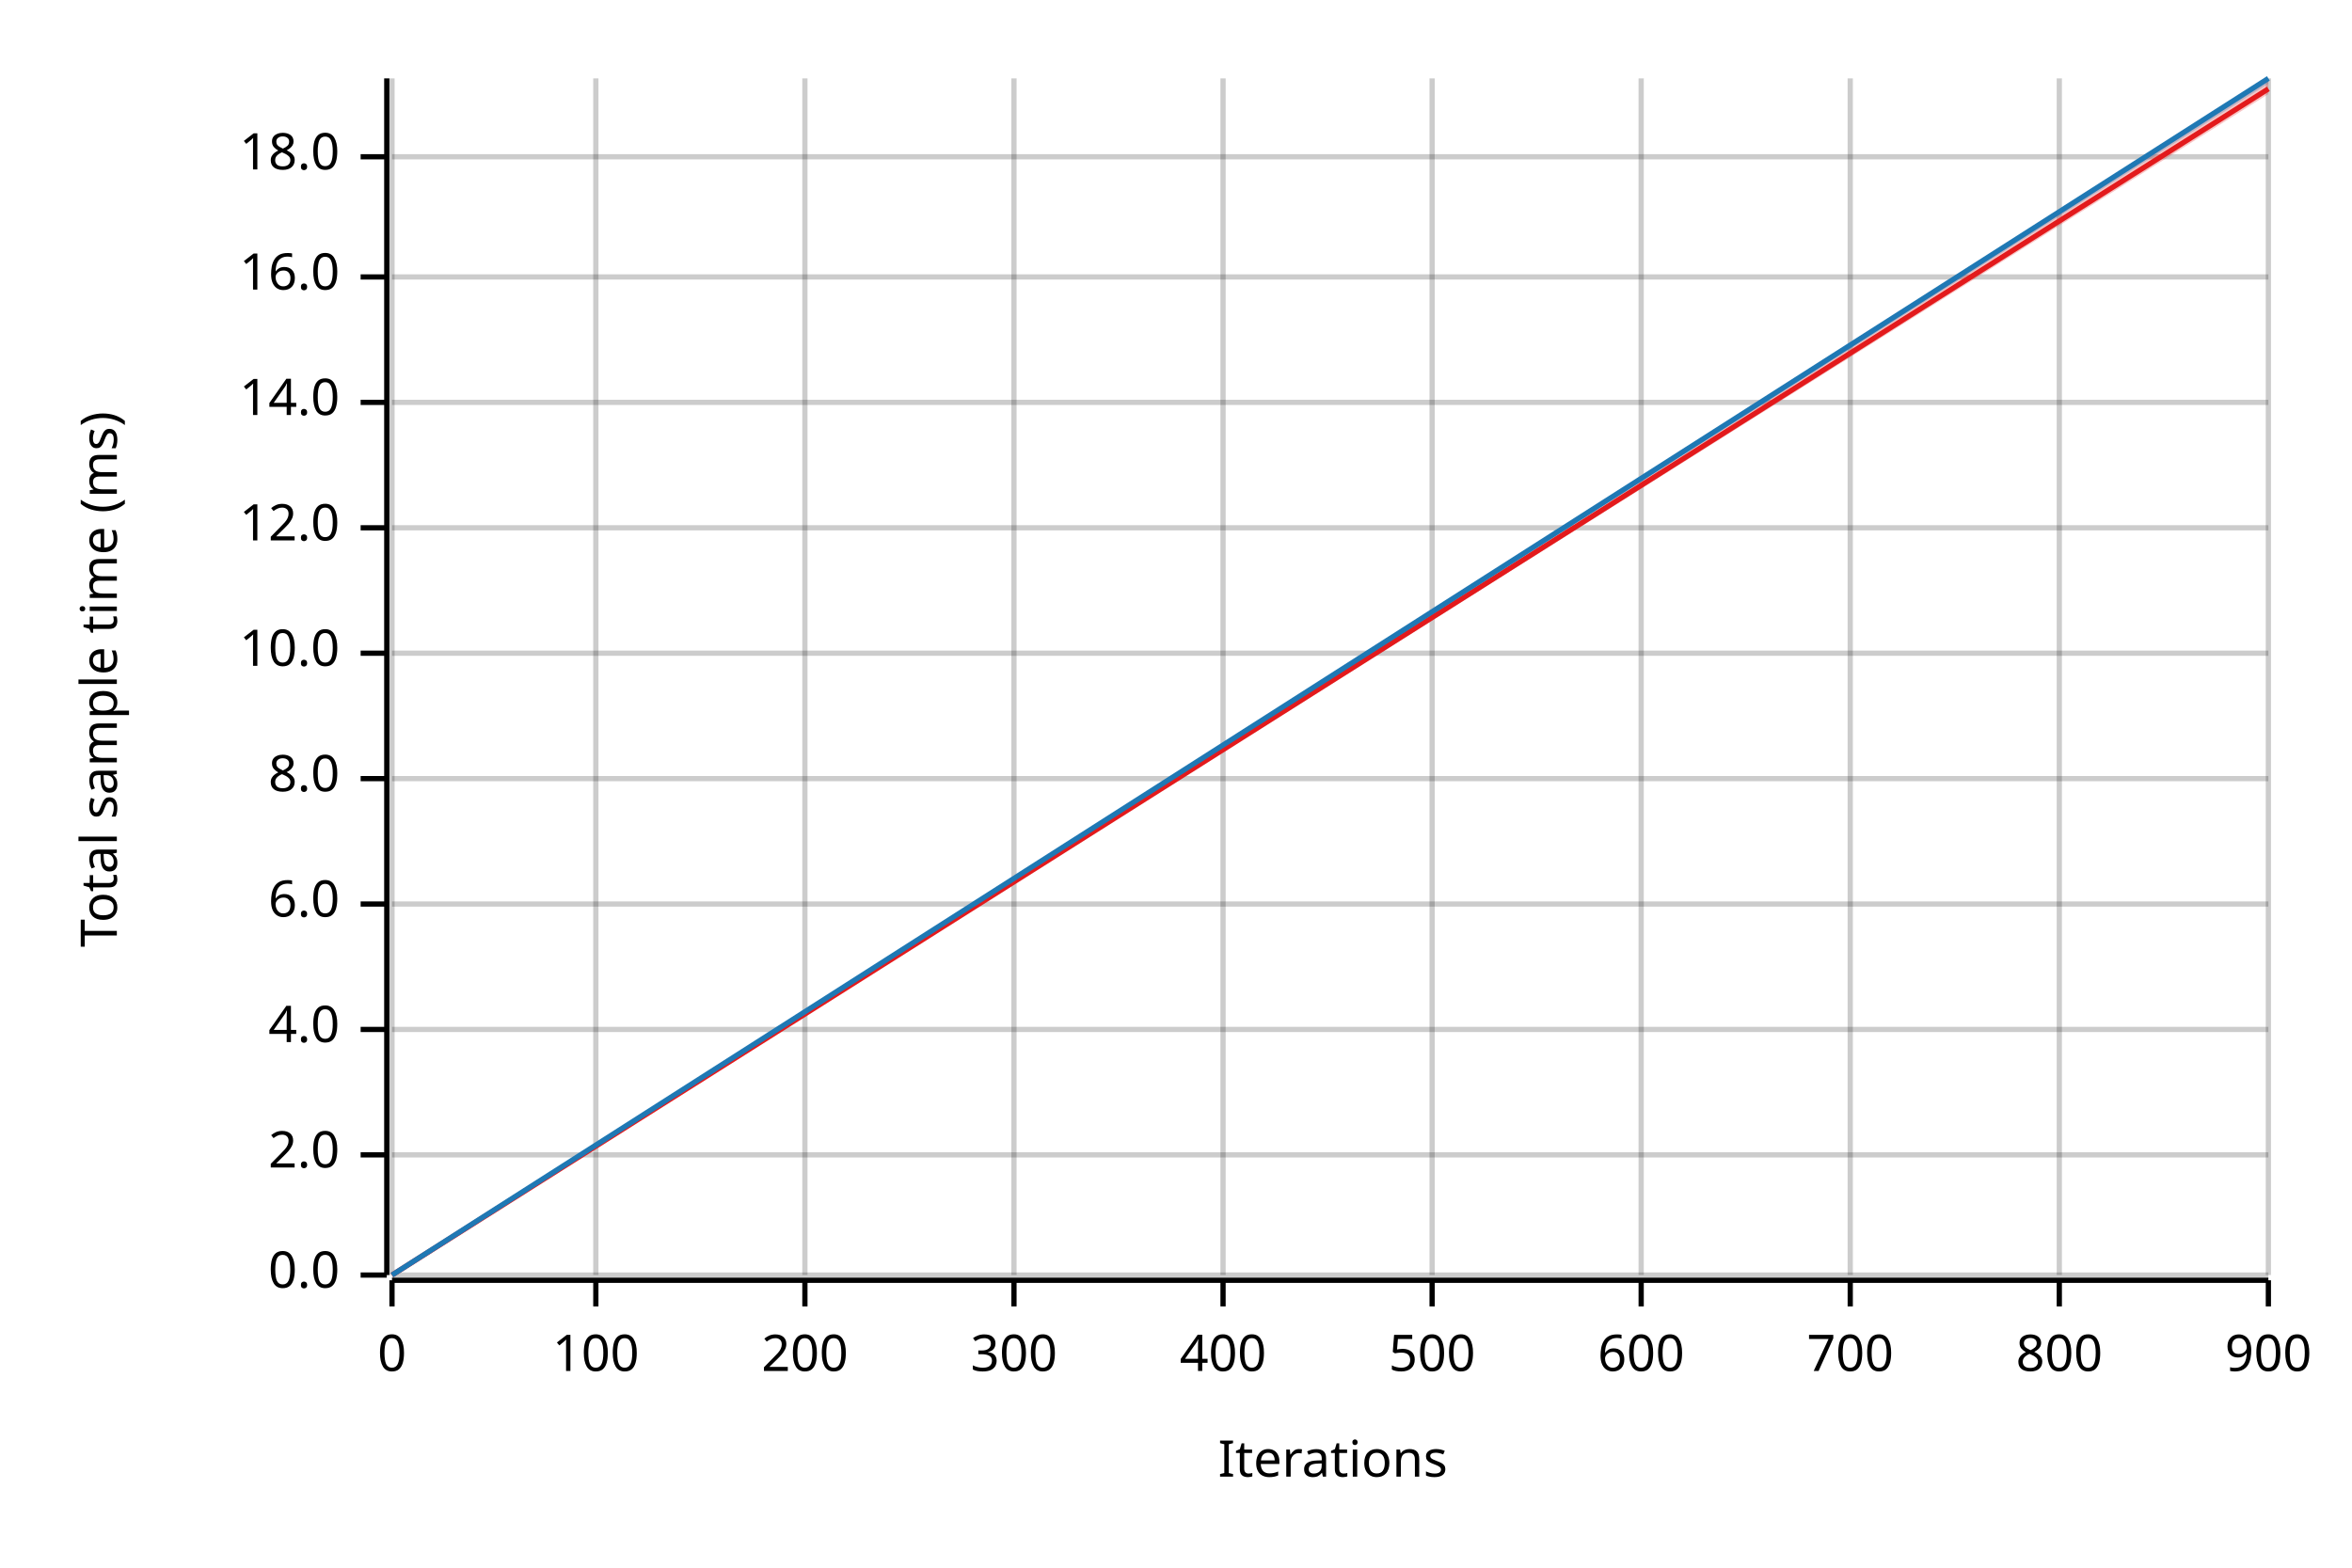
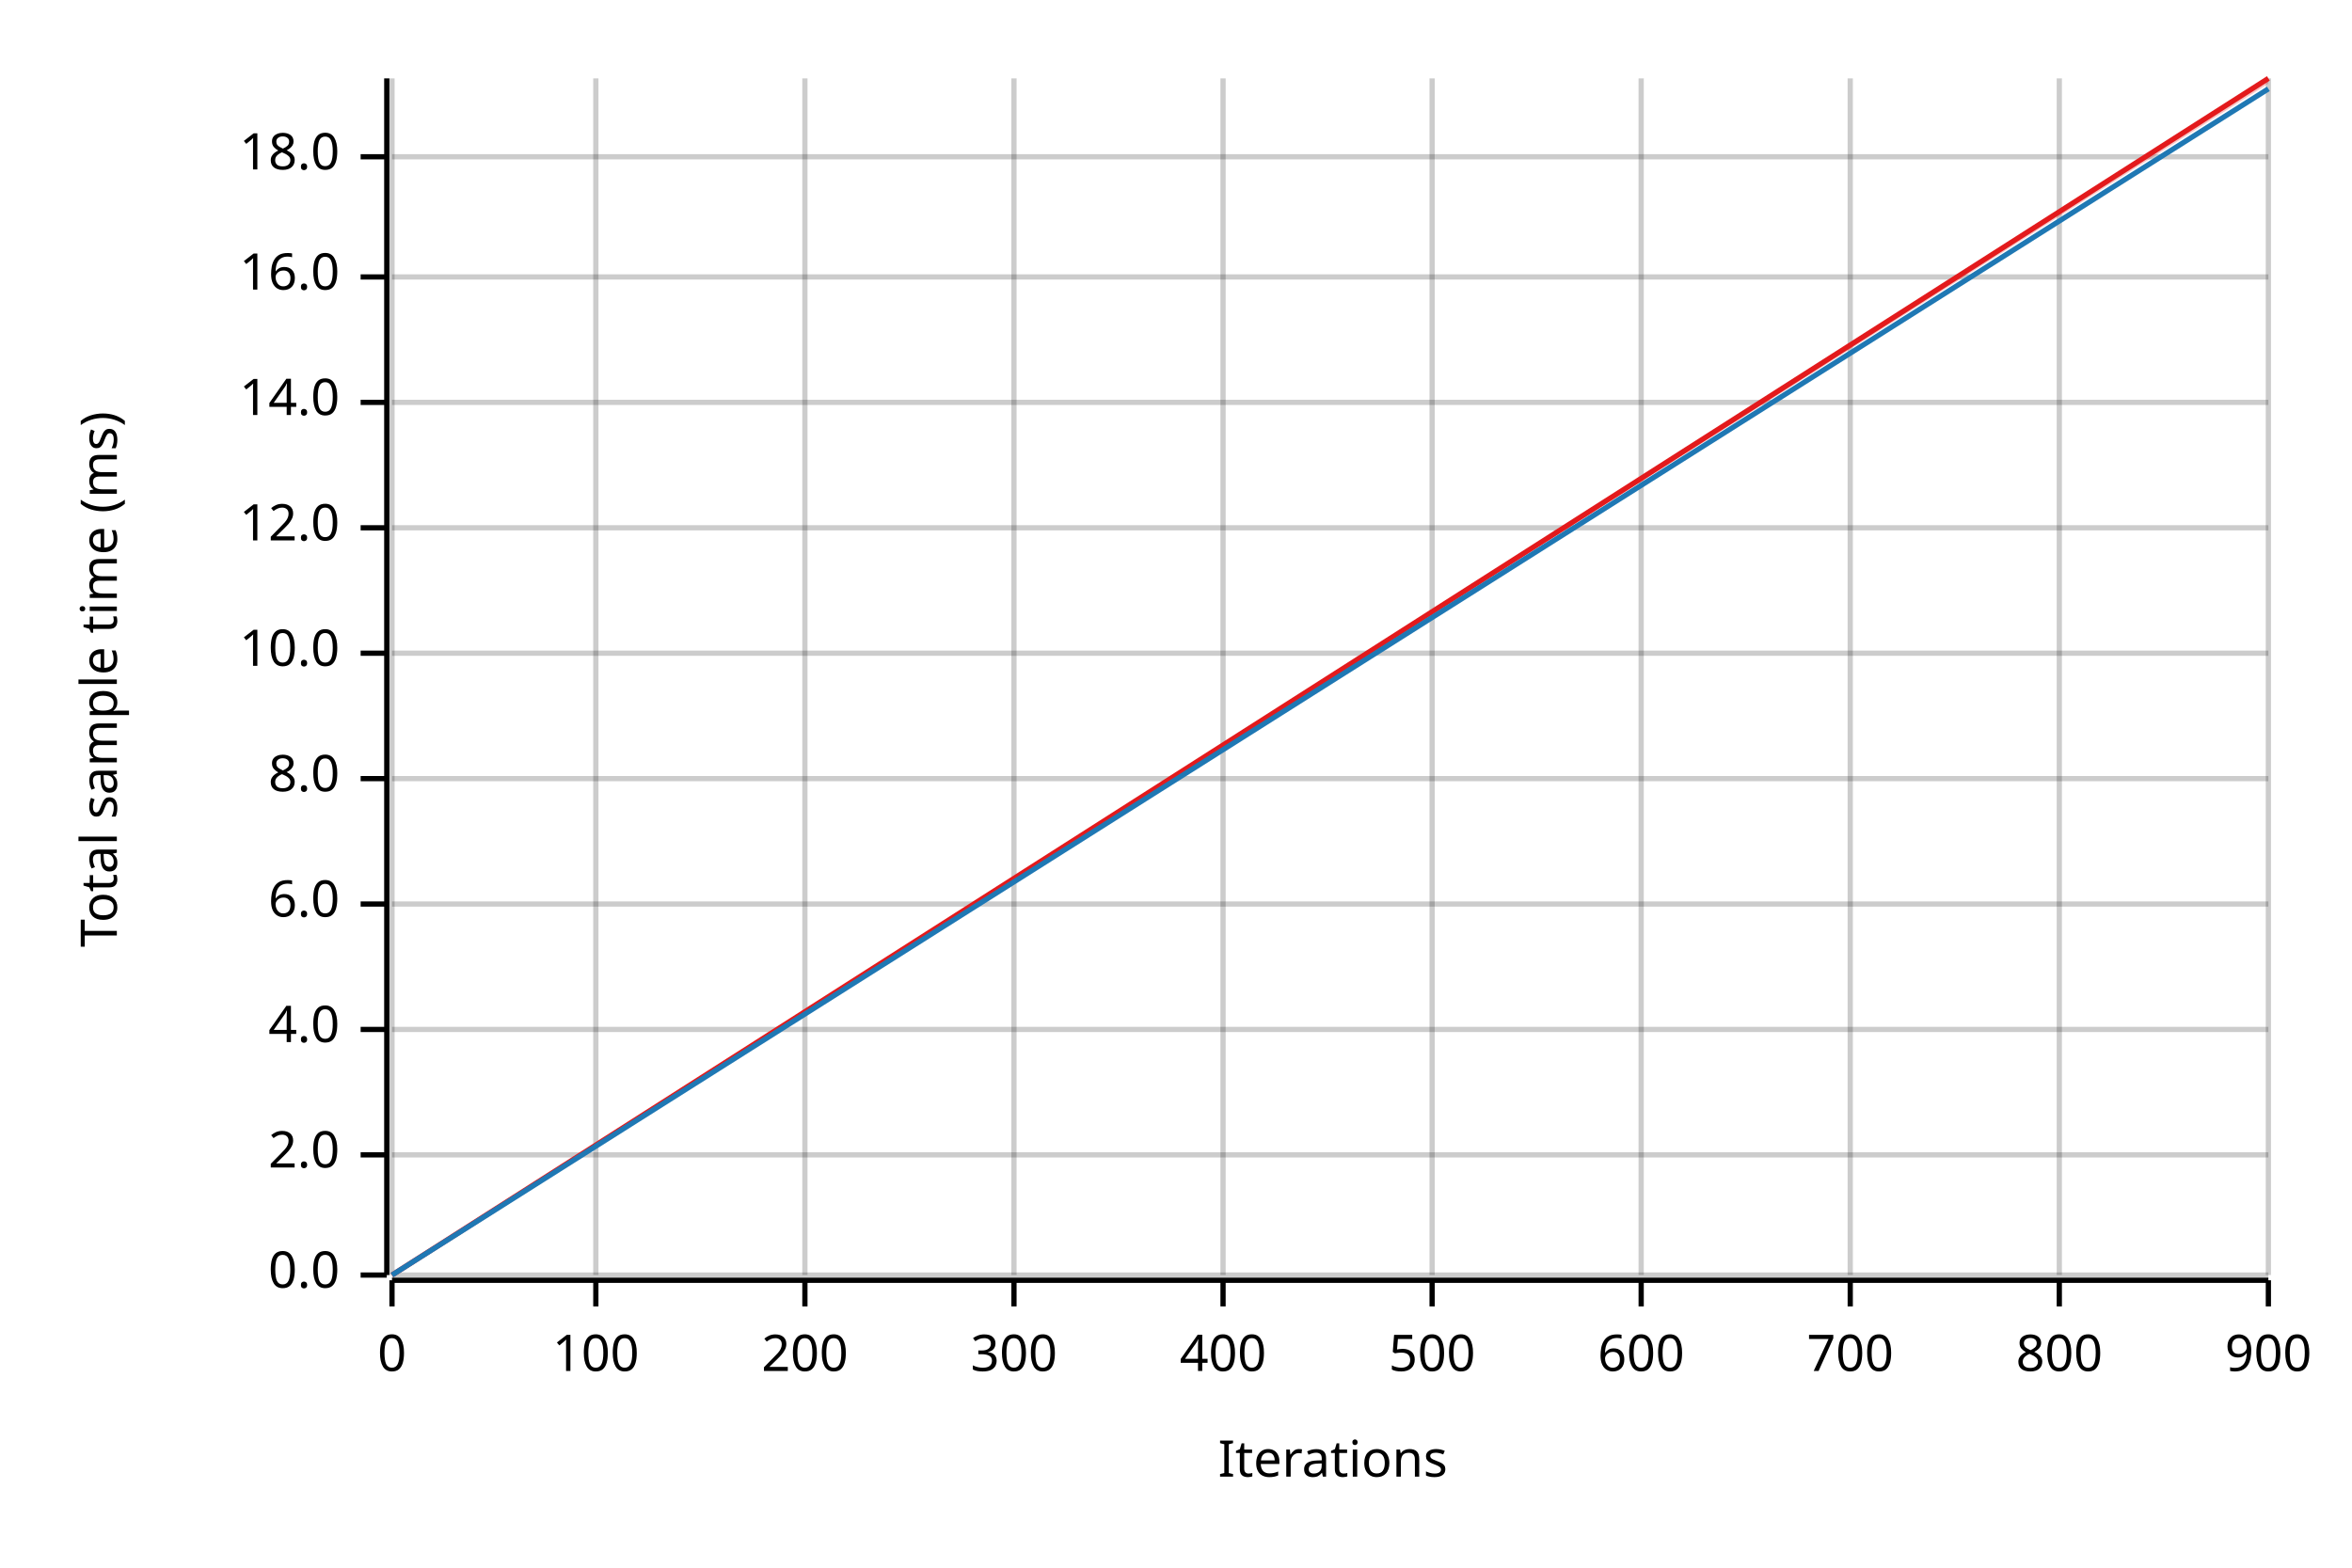
<svg xmlns="http://www.w3.org/2000/svg" width="450" height="300" viewBox="0 0 450 300">
  <text x="15" y="130" dy="0.76em" text-anchor="middle" font-family="sans-serif" font-size="9.677" opacity="1" fill="#000000" transform="rotate(270, 15, 130)">
Total sample time (ms)
</text>
  <text x="255" y="285" dy="-0.5ex" text-anchor="middle" font-family="sans-serif" font-size="9.677" opacity="1" fill="#000000">
Iterations
</text>
  <line opacity="0.2" stroke="#000000" stroke-width="1" x1="75" y1="244" x2="75" y2="15" />
  <line opacity="0.2" stroke="#000000" stroke-width="1" x1="114" y1="244" x2="114" y2="15" />
  <line opacity="0.2" stroke="#000000" stroke-width="1" x1="154" y1="244" x2="154" y2="15" />
  <line opacity="0.2" stroke="#000000" stroke-width="1" x1="194" y1="244" x2="194" y2="15" />
  <line opacity="0.2" stroke="#000000" stroke-width="1" x1="234" y1="244" x2="234" y2="15" />
  <line opacity="0.2" stroke="#000000" stroke-width="1" x1="274" y1="244" x2="274" y2="15" />
  <line opacity="0.2" stroke="#000000" stroke-width="1" x1="314" y1="244" x2="314" y2="15" />
  <line opacity="0.2" stroke="#000000" stroke-width="1" x1="354" y1="244" x2="354" y2="15" />
  <line opacity="0.2" stroke="#000000" stroke-width="1" x1="394" y1="244" x2="394" y2="15" />
  <line opacity="0.2" stroke="#000000" stroke-width="1" x1="434" y1="244" x2="434" y2="15" />
  <line opacity="0.2" stroke="#000000" stroke-width="1" x1="75" y1="244" x2="434" y2="244" />
  <line opacity="0.2" stroke="#000000" stroke-width="1" x1="75" y1="221" x2="434" y2="221" />
  <line opacity="0.2" stroke="#000000" stroke-width="1" x1="75" y1="197" x2="434" y2="197" />
  <line opacity="0.2" stroke="#000000" stroke-width="1" x1="75" y1="173" x2="434" y2="173" />
  <line opacity="0.2" stroke="#000000" stroke-width="1" x1="75" y1="149" x2="434" y2="149" />
  <line opacity="0.2" stroke="#000000" stroke-width="1" x1="75" y1="125" x2="434" y2="125" />
  <line opacity="0.2" stroke="#000000" stroke-width="1" x1="75" y1="101" x2="434" y2="101" />
  <line opacity="0.2" stroke="#000000" stroke-width="1" x1="75" y1="77" x2="434" y2="77" />
  <line opacity="0.2" stroke="#000000" stroke-width="1" x1="75" y1="53" x2="434" y2="53" />
  <line opacity="0.2" stroke="#000000" stroke-width="1" x1="75" y1="30" x2="434" y2="30" />
  <polyline fill="none" opacity="1" stroke="#000000" stroke-width="1" points="74,15 74,244 " />
  <text x="65" y="244" dy="0.5ex" text-anchor="end" font-family="sans-serif" font-size="9.677" opacity="1" fill="#000000">
0.0
</text>
  <polyline fill="none" opacity="1" stroke="#000000" stroke-width="1" points="69,244 74,244 " />
  <text x="65" y="221" dy="0.5ex" text-anchor="end" font-family="sans-serif" font-size="9.677" opacity="1" fill="#000000">
2.0
</text>
  <polyline fill="none" opacity="1" stroke="#000000" stroke-width="1" points="69,221 74,221 " />
  <text x="65" y="197" dy="0.5ex" text-anchor="end" font-family="sans-serif" font-size="9.677" opacity="1" fill="#000000">
4.0
</text>
  <polyline fill="none" opacity="1" stroke="#000000" stroke-width="1" points="69,197 74,197 " />
  <text x="65" y="173" dy="0.5ex" text-anchor="end" font-family="sans-serif" font-size="9.677" opacity="1" fill="#000000">
6.0
</text>
  <polyline fill="none" opacity="1" stroke="#000000" stroke-width="1" points="69,173 74,173 " />
  <text x="65" y="149" dy="0.5ex" text-anchor="end" font-family="sans-serif" font-size="9.677" opacity="1" fill="#000000">
8.0
</text>
  <polyline fill="none" opacity="1" stroke="#000000" stroke-width="1" points="69,149 74,149 " />
  <text x="65" y="125" dy="0.5ex" text-anchor="end" font-family="sans-serif" font-size="9.677" opacity="1" fill="#000000">
10.0
</text>
  <polyline fill="none" opacity="1" stroke="#000000" stroke-width="1" points="69,125 74,125 " />
  <text x="65" y="101" dy="0.5ex" text-anchor="end" font-family="sans-serif" font-size="9.677" opacity="1" fill="#000000">
12.0
</text>
  <polyline fill="none" opacity="1" stroke="#000000" stroke-width="1" points="69,101 74,101 " />
  <text x="65" y="77" dy="0.5ex" text-anchor="end" font-family="sans-serif" font-size="9.677" opacity="1" fill="#000000">
14.0
</text>
  <polyline fill="none" opacity="1" stroke="#000000" stroke-width="1" points="69,77 74,77 " />
  <text x="65" y="53" dy="0.5ex" text-anchor="end" font-family="sans-serif" font-size="9.677" opacity="1" fill="#000000">
16.0
</text>
  <polyline fill="none" opacity="1" stroke="#000000" stroke-width="1" points="69,53 74,53 " />
  <text x="65" y="30" dy="0.5ex" text-anchor="end" font-family="sans-serif" font-size="9.677" opacity="1" fill="#000000">
18.0
</text>
  <polyline fill="none" opacity="1" stroke="#000000" stroke-width="1" points="69,30 74,30 " />
  <polyline fill="none" opacity="1" stroke="#000000" stroke-width="1" points="75,245 434,245 " />
  <text x="75" y="255" dy="0.76em" text-anchor="middle" font-family="sans-serif" font-size="9.677" opacity="1" fill="#000000">
0
</text>
  <polyline fill="none" opacity="1" stroke="#000000" stroke-width="1" points="75,245 75,250 " />
  <text x="114" y="255" dy="0.76em" text-anchor="middle" font-family="sans-serif" font-size="9.677" opacity="1" fill="#000000">
100
</text>
  <polyline fill="none" opacity="1" stroke="#000000" stroke-width="1" points="114,245 114,250 " />
  <text x="154" y="255" dy="0.76em" text-anchor="middle" font-family="sans-serif" font-size="9.677" opacity="1" fill="#000000">
200
</text>
  <polyline fill="none" opacity="1" stroke="#000000" stroke-width="1" points="154,245 154,250 " />
  <text x="194" y="255" dy="0.76em" text-anchor="middle" font-family="sans-serif" font-size="9.677" opacity="1" fill="#000000">
300
</text>
  <polyline fill="none" opacity="1" stroke="#000000" stroke-width="1" points="194,245 194,250 " />
  <text x="234" y="255" dy="0.76em" text-anchor="middle" font-family="sans-serif" font-size="9.677" opacity="1" fill="#000000">
400
</text>
  <polyline fill="none" opacity="1" stroke="#000000" stroke-width="1" points="234,245 234,250 " />
  <text x="274" y="255" dy="0.76em" text-anchor="middle" font-family="sans-serif" font-size="9.677" opacity="1" fill="#000000">
500
</text>
  <polyline fill="none" opacity="1" stroke="#000000" stroke-width="1" points="274,245 274,250 " />
  <text x="314" y="255" dy="0.76em" text-anchor="middle" font-family="sans-serif" font-size="9.677" opacity="1" fill="#000000">
600
</text>
  <polyline fill="none" opacity="1" stroke="#000000" stroke-width="1" points="314,245 314,250 " />
  <text x="354" y="255" dy="0.76em" text-anchor="middle" font-family="sans-serif" font-size="9.677" opacity="1" fill="#000000">
700
</text>
  <polyline fill="none" opacity="1" stroke="#000000" stroke-width="1" points="354,245 354,250 " />
  <text x="394" y="255" dy="0.76em" text-anchor="middle" font-family="sans-serif" font-size="9.677" opacity="1" fill="#000000">
800
</text>
  <polyline fill="none" opacity="1" stroke="#000000" stroke-width="1" points="394,245 394,250 " />
  <text x="434" y="255" dy="0.76em" text-anchor="middle" font-family="sans-serif" font-size="9.677" opacity="1" fill="#000000">
900
</text>
  <polyline fill="none" opacity="1" stroke="#000000" stroke-width="1" points="434,245 434,250 " />
-   <polyline fill="none" opacity="1" stroke="#E31A1C" stroke-width="1" points="75,244 434,17 " />
-   <polygon opacity="0.25" fill="#E31A1C" points="75,244 434,18 434,15 " />
-   <polyline fill="none" opacity="1" stroke="#1F78B4" stroke-width="1" points="75,244 434,15 " />
-   <polygon opacity="0.25" fill="#1F78B4" points="75,244 434,16 434,15 " />
+   <polyline fill="none" opacity="1" stroke="#E31A1C" stroke-width="1" points="75,244 434,15 " />
+   <polygon opacity="0.25" fill="#E31A1C" points="75,244 434,16 434,15 " />
+   <polyline fill="none" opacity="1" stroke="#1F78B4" stroke-width="1" points="75,244 434,17 " />
+   <polygon opacity="0.25" fill="#1F78B4" points="75,244 434,17 434,17 " />
</svg>
